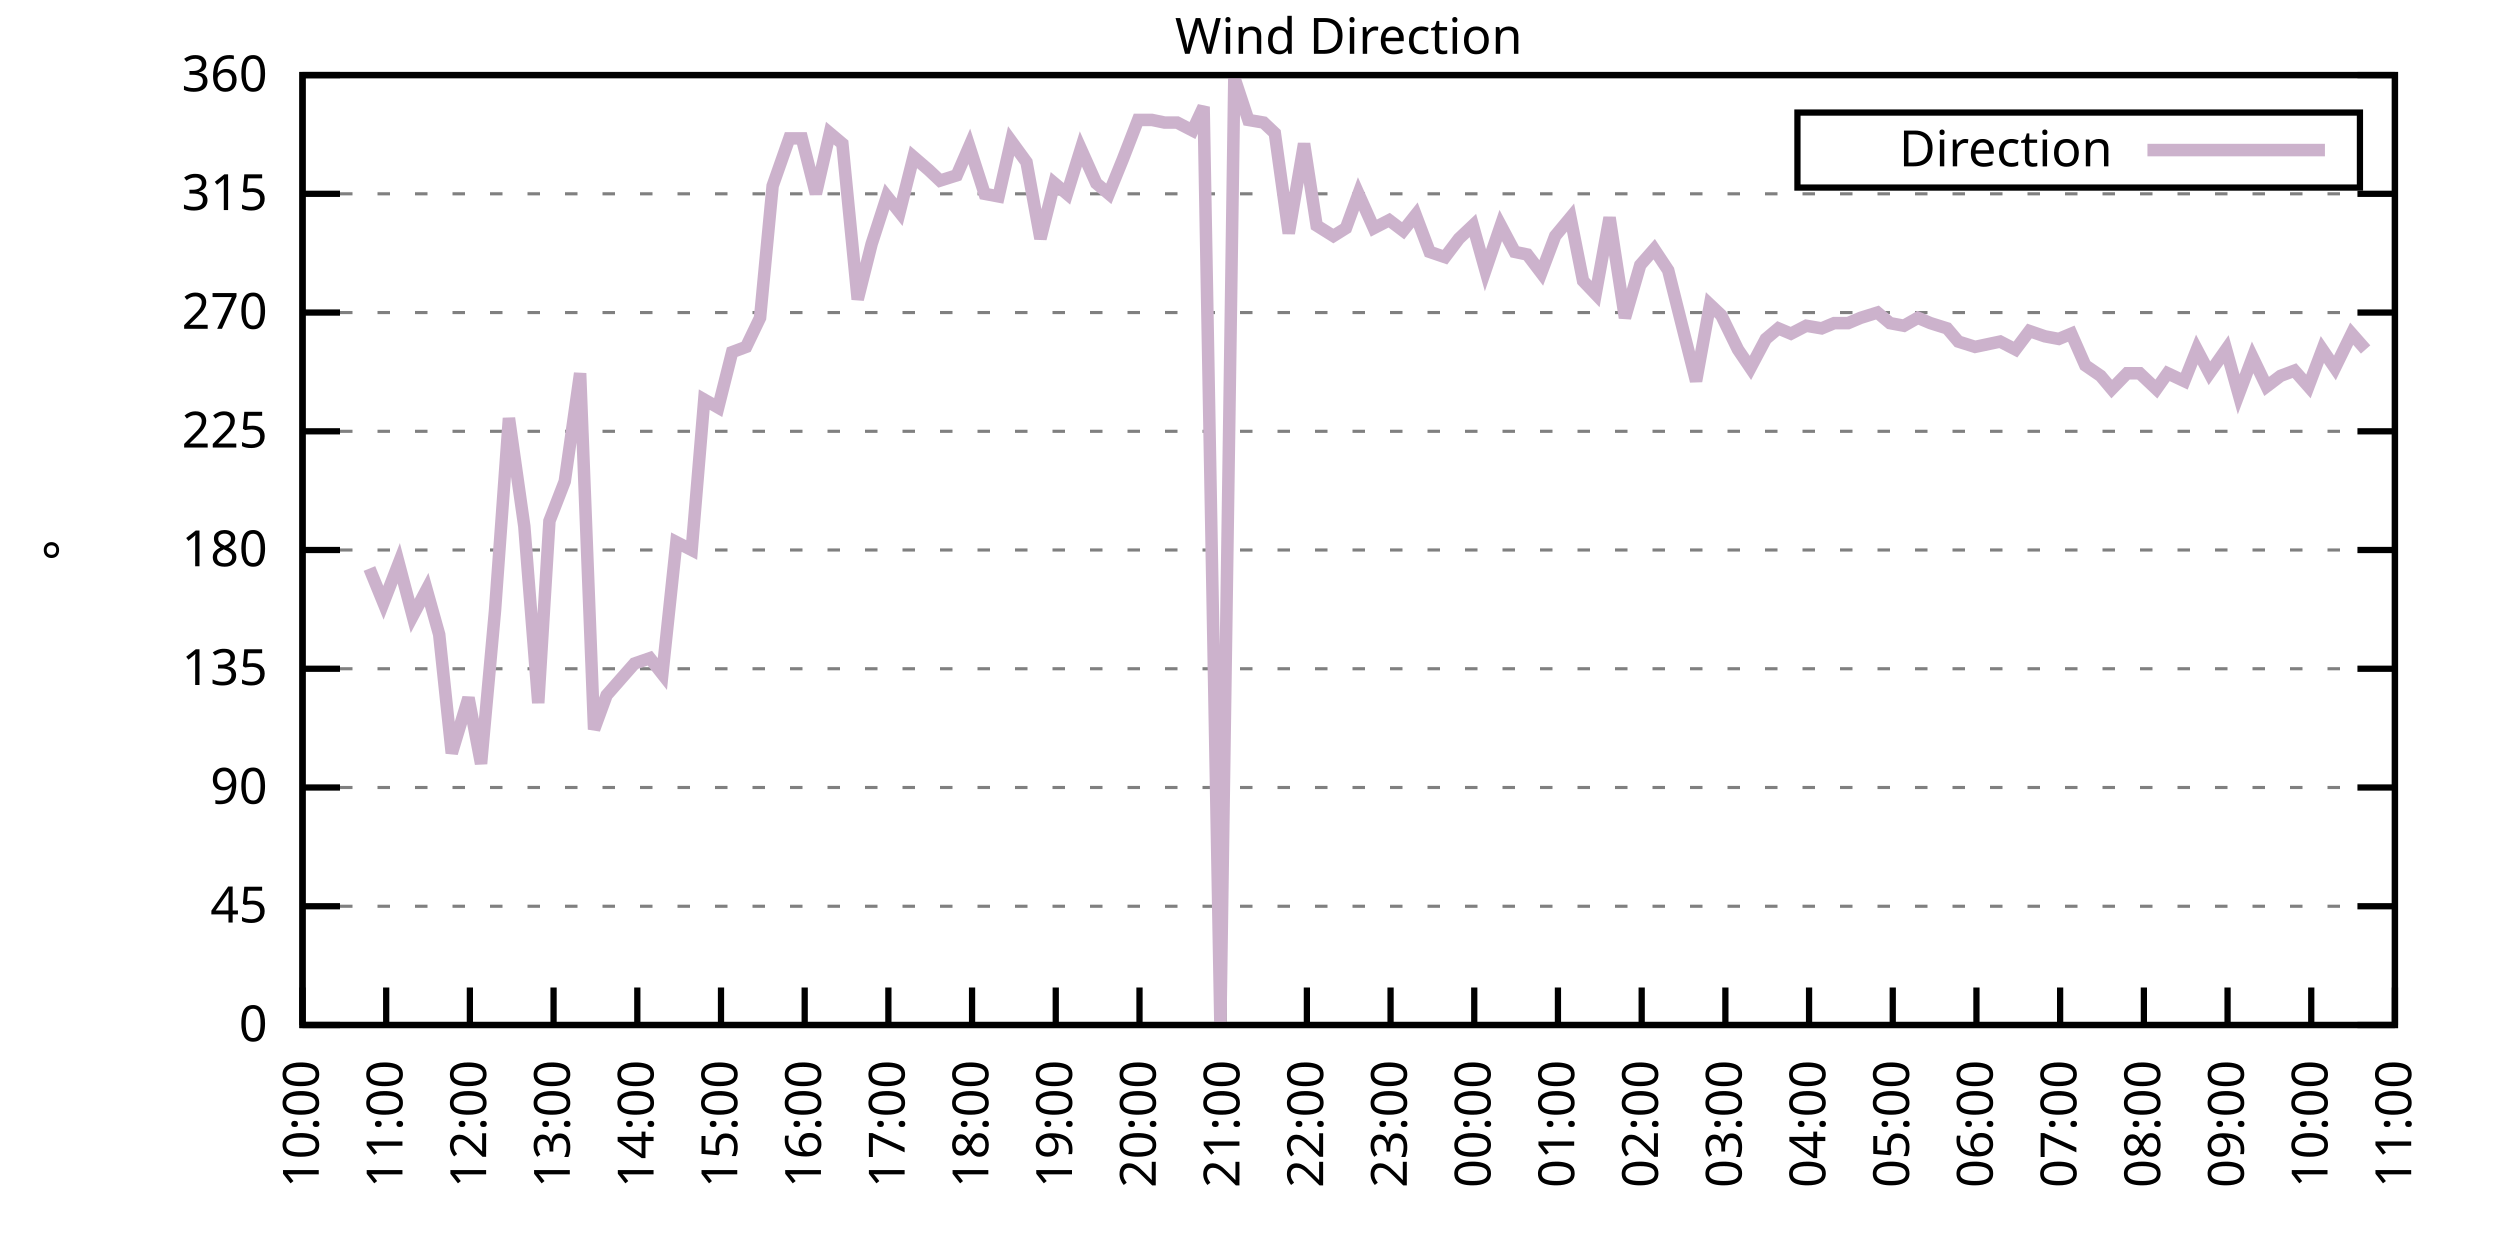
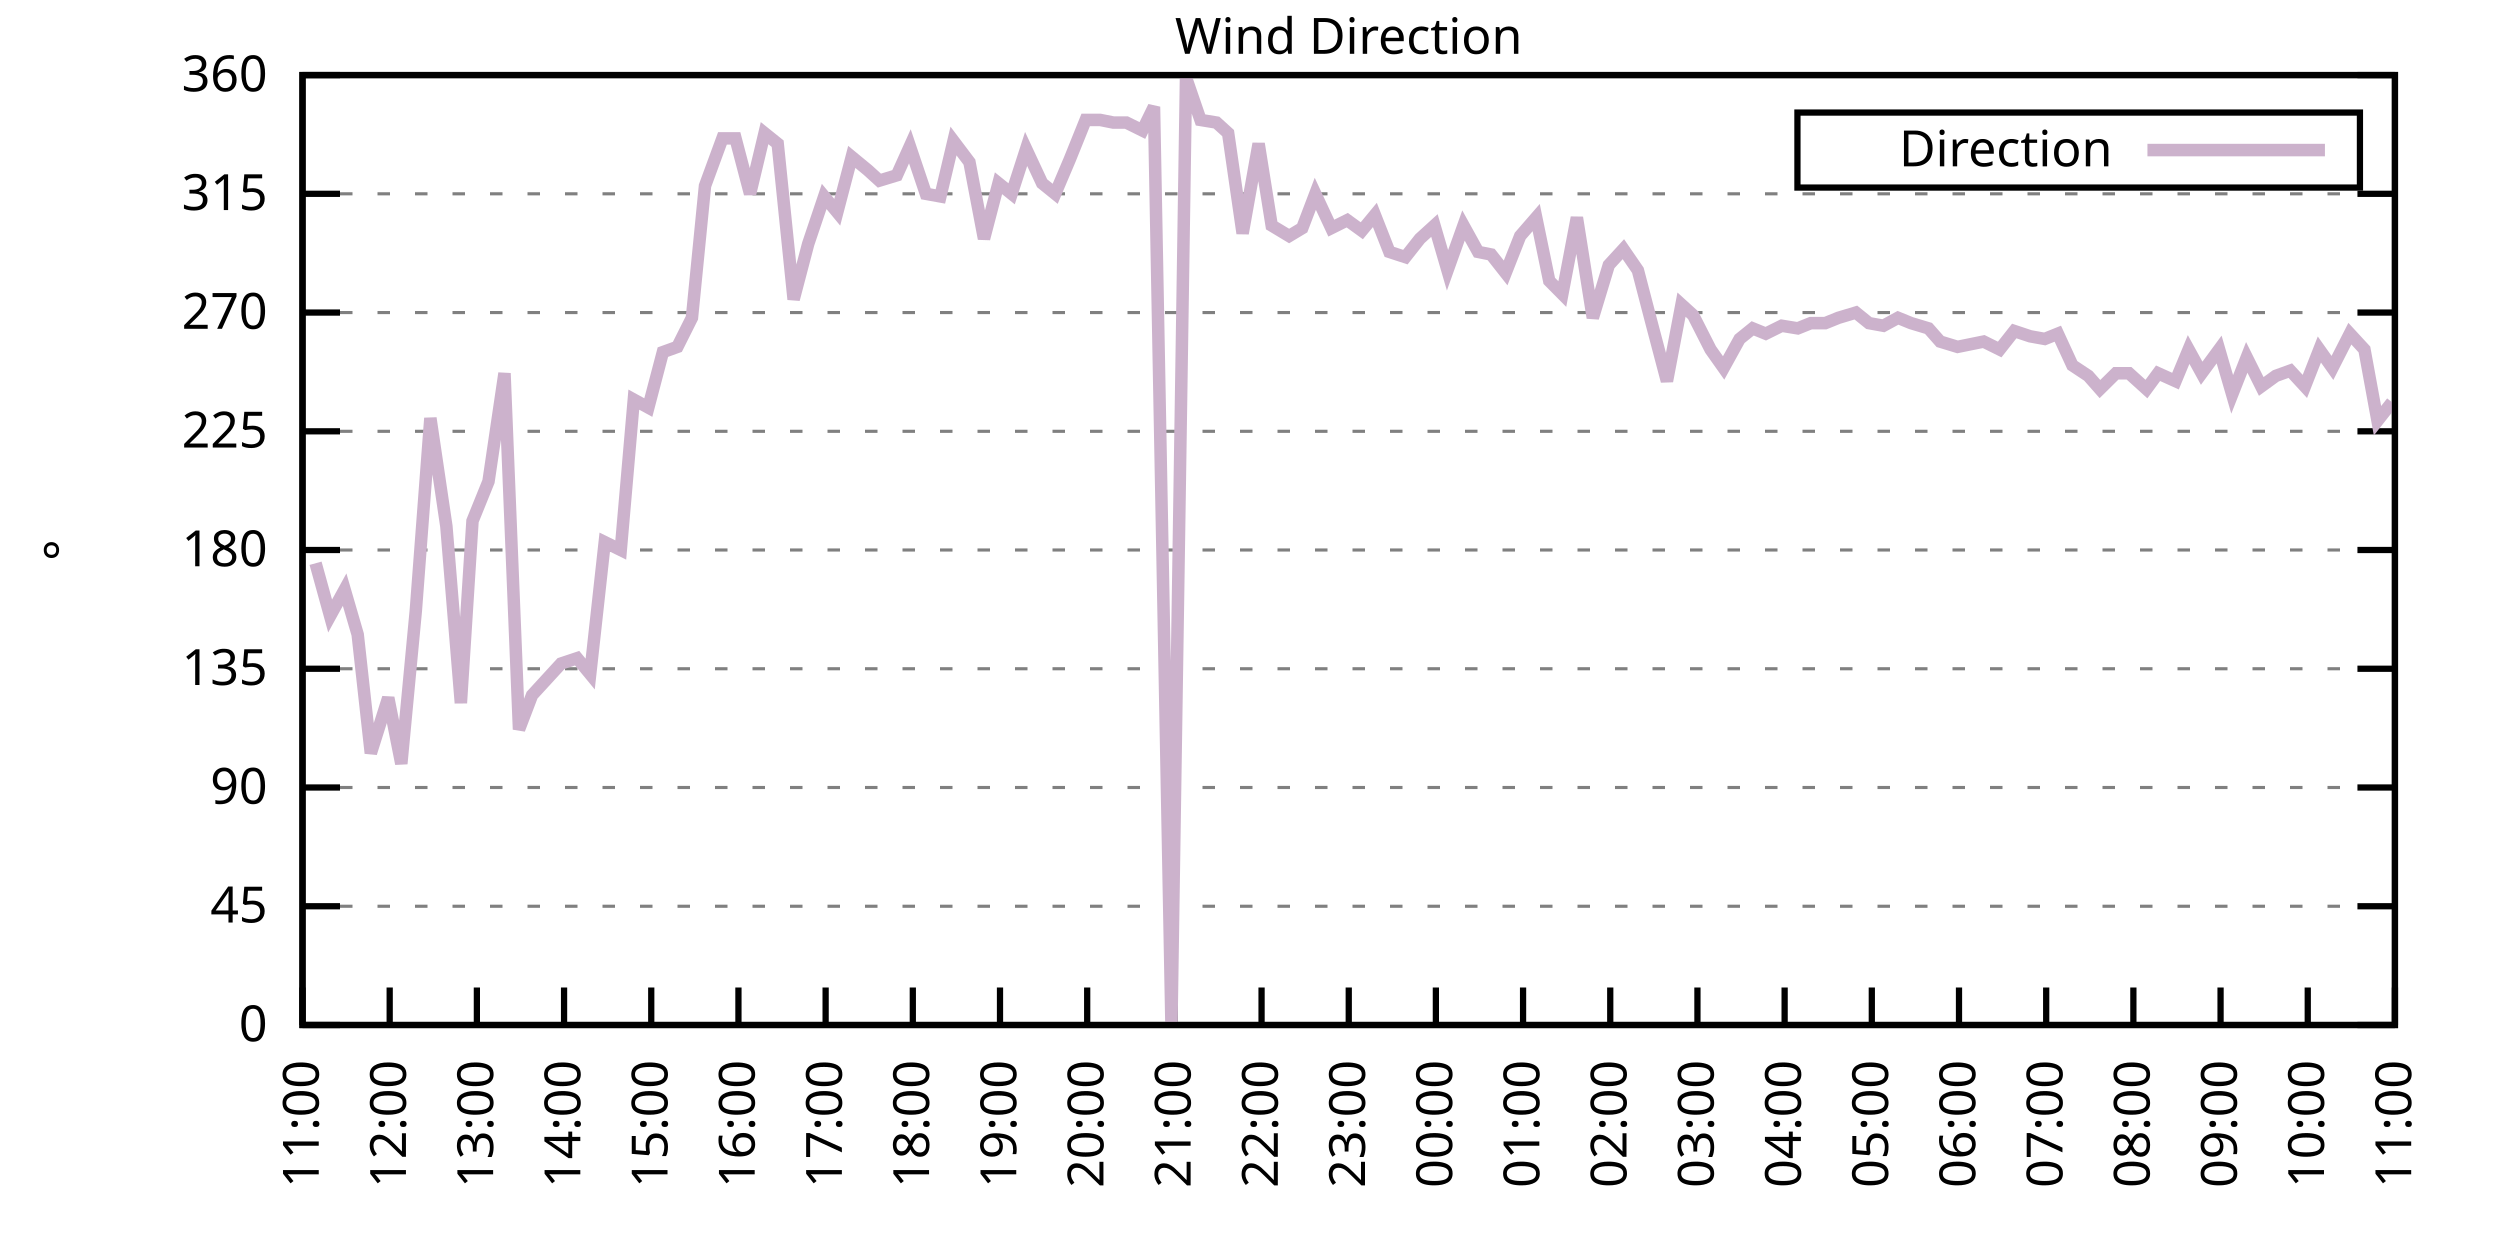
<svg xmlns="http://www.w3.org/2000/svg" xmlns:xlink="http://www.w3.org/1999/xlink" width="400" height="200" viewBox="0 0 400 200">
  <g id="gnuplot_canvas">
    <rect x="0" y="0" width="400" height="200" fill="none" />
    <defs>
      <circle id="gpDot" r="0.5" stroke-width="0.5" stroke="currentColor" />
      <path id="gpPt0" stroke-width="0.333" stroke="currentColor" d="M-1,0 h2 M0,-1 v2" />
      <path id="gpPt1" stroke-width="0.333" stroke="currentColor" d="M-1,-1 L1,1 M1,-1 L-1,1" />
      <path id="gpPt2" stroke-width="0.333" stroke="currentColor" d="M-1,0 L1,0 M0,-1 L0,1 M-1,-1 L1,1 M-1,1 L1,-1" />
      <rect id="gpPt3" stroke-width="0.333" stroke="currentColor" x="-1" y="-1" width="2" height="2" />
      <rect id="gpPt4" stroke-width="0.333" stroke="currentColor" fill="currentColor" x="-1" y="-1" width="2" height="2" />
      <circle id="gpPt5" stroke-width="0.333" stroke="currentColor" cx="0" cy="0" r="1" />
      <use xlink:href="#gpPt5" id="gpPt6" fill="currentColor" stroke="none" />
      <path id="gpPt7" stroke-width="0.333" stroke="currentColor" d="M0,-1.33 L-1.33,0.67 L1.33,0.67 z" />
      <use xlink:href="#gpPt7" id="gpPt8" fill="currentColor" stroke="none" />
      <use xlink:href="#gpPt7" id="gpPt9" stroke="currentColor" transform="rotate(180)" />
      <use xlink:href="#gpPt9" id="gpPt10" fill="currentColor" stroke="none" />
      <use xlink:href="#gpPt3" id="gpPt11" stroke="currentColor" transform="rotate(45)" />
      <use xlink:href="#gpPt11" id="gpPt12" fill="currentColor" stroke="none" />
      <path id="gpPt13" stroke-width="0.333" stroke="currentColor" d="M0,1.330 L1.265,0.411 L0.782,-1.067 L-0.782,-1.076 L-1.265,0.411 z" />
      <use xlink:href="#gpPt13" id="gpPt14" fill="currentColor" stroke="none" />
      <filter id="textbox" filterUnits="objectBoundingBox" x="0" y="0" height="1" width="1">
        <feFlood flood-color="white" flood-opacity="1" result="bgnd" />
        <feComposite in="SourceGraphic" in2="bgnd" operator="atop" />
      </filter>
      <filter id="greybox" filterUnits="objectBoundingBox" x="0" y="0" height="1" width="1">
        <feFlood flood-color="lightgrey" flood-opacity="1" result="grey" />
        <feComposite in="SourceGraphic" in2="grey" operator="atop" />
      </filter>
    </defs>
    <g fill="none" color="white" stroke="currentColor" stroke-width="1.00" stroke-linecap="butt" stroke-linejoin="miter">
</g>
    <g fill="none" color="black" stroke="currentColor" stroke-width="1.00" stroke-linecap="butt" stroke-linejoin="miter">
      <g stroke="none" shape-rendering="crispEdges">
        <polygon fill="rgb(255, 255, 255)" points="48.40,164.00 383.18,164.00 383.18,12.02 48.40,12.02 " />
      </g>
    </g>
    <g fill="none" color="black" stroke="currentColor" stroke-width="1.00" stroke-linecap="butt" stroke-linejoin="miter">
</g>
    <g fill="none" color="black" stroke="black" stroke-width="0.50" stroke-linecap="butt" stroke-linejoin="miter">
</g>
    <g fill="none" color="gray" stroke="currentColor" stroke-width="0.50" stroke-linecap="butt" stroke-linejoin="miter">
      <path stroke="gray" stroke-dasharray="2,4" class="gridline" d="M48.40,164.00 L383.19,164.00  " />
    </g>
    <g fill="none" color="gray" stroke="gray" stroke-width="1.00" stroke-linecap="butt" stroke-linejoin="miter">
</g>
    <g fill="none" color="black" stroke="currentColor" stroke-width="1.00" stroke-linecap="butt" stroke-linejoin="miter">
      <path stroke="black" d="M48.40,164.00 L54.40,164.00 M383.19,164.00 L377.19,164.00  " />
      <g transform="translate(42.80,166.60)" stroke="none" fill="black" font-family="Sans" font-size="8.00" text-anchor="end">
        <text>
          <tspan font-family="Sans"> 0</tspan>
        </text>
      </g>
    </g>
    <g fill="none" color="black" stroke="currentColor" stroke-width="1.00" stroke-linecap="butt" stroke-linejoin="miter">
</g>
    <g fill="none" color="black" stroke="black" stroke-width="0.50" stroke-linecap="butt" stroke-linejoin="miter">
</g>
    <g fill="none" color="gray" stroke="currentColor" stroke-width="0.50" stroke-linecap="butt" stroke-linejoin="miter">
      <path stroke="gray" stroke-dasharray="2,4" class="gridline" d="M48.40,145.00 L383.19,145.00  " />
    </g>
    <g fill="none" color="gray" stroke="gray" stroke-width="1.00" stroke-linecap="butt" stroke-linejoin="miter">
</g>
    <g fill="none" color="black" stroke="currentColor" stroke-width="1.00" stroke-linecap="butt" stroke-linejoin="miter">
      <path stroke="black" d="M48.40,145.00 L54.40,145.00 M383.19,145.00 L377.19,145.00  " />
      <g transform="translate(42.80,147.60)" stroke="none" fill="black" font-family="Sans" font-size="8.00" text-anchor="end">
        <text>
          <tspan font-family="Sans"> 45</tspan>
        </text>
      </g>
    </g>
    <g fill="none" color="black" stroke="currentColor" stroke-width="1.00" stroke-linecap="butt" stroke-linejoin="miter">
</g>
    <g fill="none" color="black" stroke="black" stroke-width="0.50" stroke-linecap="butt" stroke-linejoin="miter">
</g>
    <g fill="none" color="gray" stroke="currentColor" stroke-width="0.50" stroke-linecap="butt" stroke-linejoin="miter">
      <path stroke="gray" stroke-dasharray="2,4" class="gridline" d="M48.40,126.00 L383.19,126.00  " />
    </g>
    <g fill="none" color="gray" stroke="gray" stroke-width="1.00" stroke-linecap="butt" stroke-linejoin="miter">
</g>
    <g fill="none" color="black" stroke="currentColor" stroke-width="1.00" stroke-linecap="butt" stroke-linejoin="miter">
      <path stroke="black" d="M48.40,126.00 L54.40,126.00 M383.19,126.00 L377.19,126.00  " />
      <g transform="translate(42.80,128.60)" stroke="none" fill="black" font-family="Sans" font-size="8.00" text-anchor="end">
        <text>
          <tspan font-family="Sans"> 90</tspan>
        </text>
      </g>
    </g>
    <g fill="none" color="black" stroke="currentColor" stroke-width="1.00" stroke-linecap="butt" stroke-linejoin="miter">
</g>
    <g fill="none" color="black" stroke="black" stroke-width="0.50" stroke-linecap="butt" stroke-linejoin="miter">
</g>
    <g fill="none" color="gray" stroke="currentColor" stroke-width="0.50" stroke-linecap="butt" stroke-linejoin="miter">
      <path stroke="gray" stroke-dasharray="2,4" class="gridline" d="M48.40,107.00 L383.19,107.00  " />
    </g>
    <g fill="none" color="gray" stroke="gray" stroke-width="1.00" stroke-linecap="butt" stroke-linejoin="miter">
</g>
    <g fill="none" color="black" stroke="currentColor" stroke-width="1.00" stroke-linecap="butt" stroke-linejoin="miter">
      <path stroke="black" d="M48.40,107.00 L54.40,107.00 M383.19,107.00 L377.19,107.00  " />
      <g transform="translate(42.80,109.60)" stroke="none" fill="black" font-family="Sans" font-size="8.00" text-anchor="end">
        <text>
          <tspan font-family="Sans"> 135</tspan>
        </text>
      </g>
    </g>
    <g fill="none" color="black" stroke="currentColor" stroke-width="1.00" stroke-linecap="butt" stroke-linejoin="miter">
</g>
    <g fill="none" color="black" stroke="black" stroke-width="0.50" stroke-linecap="butt" stroke-linejoin="miter">
</g>
    <g fill="none" color="gray" stroke="currentColor" stroke-width="0.50" stroke-linecap="butt" stroke-linejoin="miter">
      <path stroke="gray" stroke-dasharray="2,4" class="gridline" d="M48.40,88.00 L383.19,88.00  " />
    </g>
    <g fill="none" color="gray" stroke="gray" stroke-width="1.00" stroke-linecap="butt" stroke-linejoin="miter">
</g>
    <g fill="none" color="black" stroke="currentColor" stroke-width="1.00" stroke-linecap="butt" stroke-linejoin="miter">
      <path stroke="black" d="M48.40,88.00 L54.40,88.00 M383.19,88.00 L377.19,88.00  " />
      <g transform="translate(42.80,90.60)" stroke="none" fill="black" font-family="Sans" font-size="8.00" text-anchor="end">
        <text>
          <tspan font-family="Sans"> 180</tspan>
        </text>
      </g>
    </g>
    <g fill="none" color="black" stroke="currentColor" stroke-width="1.00" stroke-linecap="butt" stroke-linejoin="miter">
</g>
    <g fill="none" color="black" stroke="black" stroke-width="0.50" stroke-linecap="butt" stroke-linejoin="miter">
</g>
    <g fill="none" color="gray" stroke="currentColor" stroke-width="0.50" stroke-linecap="butt" stroke-linejoin="miter">
      <path stroke="gray" stroke-dasharray="2,4" class="gridline" d="M48.40,69.01 L383.19,69.01  " />
    </g>
    <g fill="none" color="gray" stroke="gray" stroke-width="1.00" stroke-linecap="butt" stroke-linejoin="miter">
</g>
    <g fill="none" color="black" stroke="currentColor" stroke-width="1.00" stroke-linecap="butt" stroke-linejoin="miter">
      <path stroke="black" d="M48.40,69.01 L54.40,69.01 M383.19,69.01 L377.19,69.01  " />
      <g transform="translate(42.80,71.61)" stroke="none" fill="black" font-family="Sans" font-size="8.00" text-anchor="end">
        <text>
          <tspan font-family="Sans"> 225</tspan>
        </text>
      </g>
    </g>
    <g fill="none" color="black" stroke="currentColor" stroke-width="1.00" stroke-linecap="butt" stroke-linejoin="miter">
</g>
    <g fill="none" color="black" stroke="black" stroke-width="0.50" stroke-linecap="butt" stroke-linejoin="miter">
</g>
    <g fill="none" color="gray" stroke="currentColor" stroke-width="0.50" stroke-linecap="butt" stroke-linejoin="miter">
      <path stroke="gray" stroke-dasharray="2,4" class="gridline" d="M48.40,50.01 L383.19,50.01  " />
    </g>
    <g fill="none" color="gray" stroke="gray" stroke-width="1.00" stroke-linecap="butt" stroke-linejoin="miter">
</g>
    <g fill="none" color="black" stroke="currentColor" stroke-width="1.00" stroke-linecap="butt" stroke-linejoin="miter">
      <path stroke="black" d="M48.40,50.01 L54.40,50.01 M383.19,50.01 L377.19,50.01  " />
      <g transform="translate(42.80,52.61)" stroke="none" fill="black" font-family="Sans" font-size="8.00" text-anchor="end">
        <text>
          <tspan font-family="Sans"> 270</tspan>
        </text>
      </g>
    </g>
    <g fill="none" color="black" stroke="currentColor" stroke-width="1.00" stroke-linecap="butt" stroke-linejoin="miter">
</g>
    <g fill="none" color="black" stroke="black" stroke-width="0.50" stroke-linecap="butt" stroke-linejoin="miter">
</g>
    <g fill="none" color="gray" stroke="currentColor" stroke-width="0.50" stroke-linecap="butt" stroke-linejoin="miter">
      <path stroke="gray" stroke-dasharray="2,4" class="gridline" d="M48.40,31.01 L383.19,31.01  " />
    </g>
    <g fill="none" color="gray" stroke="gray" stroke-width="1.00" stroke-linecap="butt" stroke-linejoin="miter">
</g>
    <g fill="none" color="black" stroke="currentColor" stroke-width="1.00" stroke-linecap="butt" stroke-linejoin="miter">
      <path stroke="black" d="M48.40,31.01 L54.40,31.01 M383.19,31.01 L377.19,31.01  " />
      <g transform="translate(42.80,33.61)" stroke="none" fill="black" font-family="Sans" font-size="8.00" text-anchor="end">
        <text>
          <tspan font-family="Sans"> 315</tspan>
        </text>
      </g>
    </g>
    <g fill="none" color="black" stroke="currentColor" stroke-width="1.00" stroke-linecap="butt" stroke-linejoin="miter">
</g>
    <g fill="none" color="black" stroke="black" stroke-width="0.50" stroke-linecap="butt" stroke-linejoin="miter">
</g>
    <g fill="none" color="gray" stroke="currentColor" stroke-width="0.50" stroke-linecap="butt" stroke-linejoin="miter">
      <path stroke="gray" stroke-dasharray="2,4" class="gridline" d="M48.40,12.01 L383.19,12.01  " />
    </g>
    <g fill="none" color="gray" stroke="gray" stroke-width="1.00" stroke-linecap="butt" stroke-linejoin="miter">
</g>
    <g fill="none" color="black" stroke="currentColor" stroke-width="1.00" stroke-linecap="butt" stroke-linejoin="miter">
      <path stroke="black" d="M48.40,12.01 L54.40,12.01 M383.19,12.01 L377.19,12.01  " />
      <g transform="translate(42.80,14.61)" stroke="none" fill="black" font-family="Sans" font-size="8.00" text-anchor="end">
        <text>
          <tspan font-family="Sans"> 360</tspan>
        </text>
      </g>
    </g>
    <g fill="none" color="black" stroke="currentColor" stroke-width="1.00" stroke-linecap="butt" stroke-linejoin="miter">
      <path stroke="black" d="M48.40,164.00 L48.40,158.00  " />
      <g transform="translate(51.00,169.60) rotate(270.00)" stroke="none" fill="black" font-family="Sans" font-size="8.00" text-anchor="end">
        <text>
-           <tspan font-family="Sans">10:00</tspan>
-         </text>
-       </g>
-     </g>
-     <g fill="none" color="black" stroke="currentColor" stroke-width="1.00" stroke-linecap="butt" stroke-linejoin="miter">
-       <path stroke="black" d="M61.79,164.00 L61.79,158.00  " />
-       <g transform="translate(64.39,169.60) rotate(270.00)" stroke="none" fill="black" font-family="Sans" font-size="8.00" text-anchor="end">
-         <text>
          <tspan font-family="Sans">11:00</tspan>
        </text>
      </g>
    </g>
    <g fill="none" color="black" stroke="currentColor" stroke-width="1.00" stroke-linecap="butt" stroke-linejoin="miter">
-       <path stroke="black" d="M75.18,164.00 L75.18,158.00  " />
-       <g transform="translate(77.78,169.60) rotate(270.00)" stroke="none" fill="black" font-family="Sans" font-size="8.00" text-anchor="end">
+       <path stroke="black" d="M62.35,164.00 L62.35,158.00  " />
+       <g transform="translate(64.95,169.60) rotate(270.00)" stroke="none" fill="black" font-family="Sans" font-size="8.00" text-anchor="end">
        <text>
          <tspan font-family="Sans">12:00</tspan>
        </text>
      </g>
    </g>
    <g fill="none" color="black" stroke="currentColor" stroke-width="1.00" stroke-linecap="butt" stroke-linejoin="miter">
-       <path stroke="black" d="M88.57,164.00 L88.57,158.00  " />
-       <g transform="translate(91.17,169.60) rotate(270.00)" stroke="none" fill="black" font-family="Sans" font-size="8.00" text-anchor="end">
+       <path stroke="black" d="M76.30,164.00 L76.30,158.00  " />
+       <g transform="translate(78.90,169.60) rotate(270.00)" stroke="none" fill="black" font-family="Sans" font-size="8.00" text-anchor="end">
        <text>
          <tspan font-family="Sans">13:00</tspan>
        </text>
      </g>
    </g>
    <g fill="none" color="black" stroke="currentColor" stroke-width="1.00" stroke-linecap="butt" stroke-linejoin="miter">
-       <path stroke="black" d="M101.97,164.00 L101.97,158.00  " />
-       <g transform="translate(104.57,169.60) rotate(270.00)" stroke="none" fill="black" font-family="Sans" font-size="8.00" text-anchor="end">
+       <path stroke="black" d="M90.25,164.00 L90.25,158.00  " />
+       <g transform="translate(92.85,169.60) rotate(270.00)" stroke="none" fill="black" font-family="Sans" font-size="8.00" text-anchor="end">
        <text>
          <tspan font-family="Sans">14:00</tspan>
        </text>
      </g>
    </g>
    <g fill="none" color="black" stroke="currentColor" stroke-width="1.00" stroke-linecap="butt" stroke-linejoin="miter">
-       <path stroke="black" d="M115.36,164.00 L115.36,158.00  " />
-       <g transform="translate(117.96,169.60) rotate(270.00)" stroke="none" fill="black" font-family="Sans" font-size="8.00" text-anchor="end">
+       <path stroke="black" d="M104.20,164.00 L104.20,158.00  " />
+       <g transform="translate(106.80,169.60) rotate(270.00)" stroke="none" fill="black" font-family="Sans" font-size="8.00" text-anchor="end">
        <text>
          <tspan font-family="Sans">15:00</tspan>
        </text>
      </g>
    </g>
    <g fill="none" color="black" stroke="currentColor" stroke-width="1.00" stroke-linecap="butt" stroke-linejoin="miter">
-       <path stroke="black" d="M128.75,164.00 L128.75,158.00  " />
-       <g transform="translate(131.35,169.60) rotate(270.00)" stroke="none" fill="black" font-family="Sans" font-size="8.00" text-anchor="end">
+       <path stroke="black" d="M118.15,164.00 L118.15,158.00  " />
+       <g transform="translate(120.75,169.60) rotate(270.00)" stroke="none" fill="black" font-family="Sans" font-size="8.00" text-anchor="end">
        <text>
          <tspan font-family="Sans">16:00</tspan>
        </text>
      </g>
    </g>
    <g fill="none" color="black" stroke="currentColor" stroke-width="1.00" stroke-linecap="butt" stroke-linejoin="miter">
-       <path stroke="black" d="M142.14,164.00 L142.14,158.00  " />
-       <g transform="translate(144.74,169.60) rotate(270.00)" stroke="none" fill="black" font-family="Sans" font-size="8.00" text-anchor="end">
+       <path stroke="black" d="M132.10,164.00 L132.10,158.00  " />
+       <g transform="translate(134.70,169.60) rotate(270.00)" stroke="none" fill="black" font-family="Sans" font-size="8.00" text-anchor="end">
        <text>
          <tspan font-family="Sans">17:00</tspan>
        </text>
      </g>
    </g>
    <g fill="none" color="black" stroke="currentColor" stroke-width="1.00" stroke-linecap="butt" stroke-linejoin="miter">
-       <path stroke="black" d="M155.53,164.00 L155.53,158.00  " />
-       <g transform="translate(158.13,169.60) rotate(270.00)" stroke="none" fill="black" font-family="Sans" font-size="8.00" text-anchor="end">
+       <path stroke="black" d="M146.05,164.00 L146.05,158.00  " />
+       <g transform="translate(148.65,169.60) rotate(270.00)" stroke="none" fill="black" font-family="Sans" font-size="8.00" text-anchor="end">
        <text>
          <tspan font-family="Sans">18:00</tspan>
        </text>
      </g>
    </g>
    <g fill="none" color="black" stroke="currentColor" stroke-width="1.00" stroke-linecap="butt" stroke-linejoin="miter">
-       <path stroke="black" d="M168.92,164.00 L168.92,158.00  " />
-       <g transform="translate(171.52,169.60) rotate(270.00)" stroke="none" fill="black" font-family="Sans" font-size="8.00" text-anchor="end">
+       <path stroke="black" d="M160.00,164.00 L160.00,158.00  " />
+       <g transform="translate(162.60,169.60) rotate(270.00)" stroke="none" fill="black" font-family="Sans" font-size="8.00" text-anchor="end">
        <text>
          <tspan font-family="Sans">19:00</tspan>
        </text>
      </g>
    </g>
    <g fill="none" color="black" stroke="currentColor" stroke-width="1.00" stroke-linecap="butt" stroke-linejoin="miter">
-       <path stroke="black" d="M182.32,164.00 L182.32,158.00  " />
-       <g transform="translate(184.92,169.60) rotate(270.00)" stroke="none" fill="black" font-family="Sans" font-size="8.00" text-anchor="end">
+       <path stroke="black" d="M173.95,164.00 L173.95,158.00  " />
+       <g transform="translate(176.55,169.60) rotate(270.00)" stroke="none" fill="black" font-family="Sans" font-size="8.00" text-anchor="end">
        <text>
          <tspan font-family="Sans">20:00</tspan>
        </text>
      </g>
    </g>
    <g fill="none" color="black" stroke="currentColor" stroke-width="1.00" stroke-linecap="butt" stroke-linejoin="miter">
-       <path stroke="black" d="M195.71,164.00 L195.71,158.00  " />
-       <g transform="translate(198.31,169.60) rotate(270.00)" stroke="none" fill="black" font-family="Sans" font-size="8.00" text-anchor="end">
+       <path stroke="black" d="M187.90,164.00 L187.90,158.00  " />
+       <g transform="translate(190.50,169.60) rotate(270.00)" stroke="none" fill="black" font-family="Sans" font-size="8.00" text-anchor="end">
        <text>
          <tspan font-family="Sans">21:00</tspan>
        </text>
      </g>
    </g>
    <g fill="none" color="black" stroke="currentColor" stroke-width="1.00" stroke-linecap="butt" stroke-linejoin="miter">
-       <path stroke="black" d="M209.10,164.00 L209.10,158.00  " />
-       <g transform="translate(211.70,169.60) rotate(270.00)" stroke="none" fill="black" font-family="Sans" font-size="8.00" text-anchor="end">
+       <path stroke="black" d="M201.85,164.00 L201.85,158.00  " />
+       <g transform="translate(204.45,169.60) rotate(270.00)" stroke="none" fill="black" font-family="Sans" font-size="8.00" text-anchor="end">
        <text>
          <tspan font-family="Sans">22:00</tspan>
        </text>
      </g>
    </g>
    <g fill="none" color="black" stroke="currentColor" stroke-width="1.00" stroke-linecap="butt" stroke-linejoin="miter">
-       <path stroke="black" d="M222.49,164.00 L222.49,158.00  " />
-       <g transform="translate(225.09,169.60) rotate(270.00)" stroke="none" fill="black" font-family="Sans" font-size="8.00" text-anchor="end">
+       <path stroke="black" d="M215.80,164.00 L215.80,158.00  " />
+       <g transform="translate(218.40,169.60) rotate(270.00)" stroke="none" fill="black" font-family="Sans" font-size="8.00" text-anchor="end">
        <text>
          <tspan font-family="Sans">23:00</tspan>
        </text>
      </g>
    </g>
    <g fill="none" color="black" stroke="currentColor" stroke-width="1.00" stroke-linecap="butt" stroke-linejoin="miter">
-       <path stroke="black" d="M235.88,164.00 L235.88,158.00  " />
-       <g transform="translate(238.48,169.60) rotate(270.00)" stroke="none" fill="black" font-family="Sans" font-size="8.00" text-anchor="end">
+       <path stroke="black" d="M229.74,164.00 L229.74,158.00  " />
+       <g transform="translate(232.34,169.60) rotate(270.00)" stroke="none" fill="black" font-family="Sans" font-size="8.00" text-anchor="end">
        <text>
          <tspan font-family="Sans">00:00</tspan>
        </text>
      </g>
    </g>
    <g fill="none" color="black" stroke="currentColor" stroke-width="1.00" stroke-linecap="butt" stroke-linejoin="miter">
-       <path stroke="black" d="M249.27,164.00 L249.27,158.00  " />
-       <g transform="translate(251.87,169.60) rotate(270.00)" stroke="none" fill="black" font-family="Sans" font-size="8.00" text-anchor="end">
+       <path stroke="black" d="M243.69,164.00 L243.69,158.00  " />
+       <g transform="translate(246.29,169.60) rotate(270.00)" stroke="none" fill="black" font-family="Sans" font-size="8.00" text-anchor="end">
        <text>
          <tspan font-family="Sans">01:00</tspan>
        </text>
      </g>
    </g>
    <g fill="none" color="black" stroke="currentColor" stroke-width="1.00" stroke-linecap="butt" stroke-linejoin="miter">
-       <path stroke="black" d="M262.67,164.00 L262.67,158.00  " />
-       <g transform="translate(265.27,169.60) rotate(270.00)" stroke="none" fill="black" font-family="Sans" font-size="8.00" text-anchor="end">
+       <path stroke="black" d="M257.64,164.00 L257.64,158.00  " />
+       <g transform="translate(260.24,169.60) rotate(270.00)" stroke="none" fill="black" font-family="Sans" font-size="8.00" text-anchor="end">
        <text>
          <tspan font-family="Sans">02:00</tspan>
        </text>
      </g>
    </g>
    <g fill="none" color="black" stroke="currentColor" stroke-width="1.00" stroke-linecap="butt" stroke-linejoin="miter">
-       <path stroke="black" d="M276.06,164.00 L276.06,158.00  " />
-       <g transform="translate(278.66,169.60) rotate(270.00)" stroke="none" fill="black" font-family="Sans" font-size="8.00" text-anchor="end">
+       <path stroke="black" d="M271.59,164.00 L271.59,158.00  " />
+       <g transform="translate(274.19,169.60) rotate(270.00)" stroke="none" fill="black" font-family="Sans" font-size="8.00" text-anchor="end">
        <text>
          <tspan font-family="Sans">03:00</tspan>
        </text>
      </g>
    </g>
    <g fill="none" color="black" stroke="currentColor" stroke-width="1.00" stroke-linecap="butt" stroke-linejoin="miter">
-       <path stroke="black" d="M289.45,164.00 L289.45,158.00  " />
-       <g transform="translate(292.05,169.60) rotate(270.00)" stroke="none" fill="black" font-family="Sans" font-size="8.00" text-anchor="end">
+       <path stroke="black" d="M285.54,164.00 L285.54,158.00  " />
+       <g transform="translate(288.14,169.60) rotate(270.00)" stroke="none" fill="black" font-family="Sans" font-size="8.00" text-anchor="end">
        <text>
          <tspan font-family="Sans">04:00</tspan>
        </text>
      </g>
    </g>
    <g fill="none" color="black" stroke="currentColor" stroke-width="1.00" stroke-linecap="butt" stroke-linejoin="miter">
-       <path stroke="black" d="M302.84,164.00 L302.84,158.00  " />
-       <g transform="translate(305.44,169.60) rotate(270.00)" stroke="none" fill="black" font-family="Sans" font-size="8.00" text-anchor="end">
+       <path stroke="black" d="M299.49,164.00 L299.49,158.00  " />
+       <g transform="translate(302.09,169.60) rotate(270.00)" stroke="none" fill="black" font-family="Sans" font-size="8.00" text-anchor="end">
        <text>
          <tspan font-family="Sans">05:00</tspan>
        </text>
      </g>
    </g>
    <g fill="none" color="black" stroke="currentColor" stroke-width="1.00" stroke-linecap="butt" stroke-linejoin="miter">
-       <path stroke="black" d="M316.23,164.00 L316.23,158.00  " />
-       <g transform="translate(318.83,169.60) rotate(270.00)" stroke="none" fill="black" font-family="Sans" font-size="8.00" text-anchor="end">
+       <path stroke="black" d="M313.44,164.00 L313.44,158.00  " />
+       <g transform="translate(316.04,169.60) rotate(270.00)" stroke="none" fill="black" font-family="Sans" font-size="8.00" text-anchor="end">
        <text>
          <tspan font-family="Sans">06:00</tspan>
        </text>
      </g>
    </g>
    <g fill="none" color="black" stroke="currentColor" stroke-width="1.00" stroke-linecap="butt" stroke-linejoin="miter">
-       <path stroke="black" d="M329.62,164.00 L329.62,158.00  " />
-       <g transform="translate(332.22,169.60) rotate(270.00)" stroke="none" fill="black" font-family="Sans" font-size="8.00" text-anchor="end">
+       <path stroke="black" d="M327.39,164.00 L327.39,158.00  " />
+       <g transform="translate(329.99,169.60) rotate(270.00)" stroke="none" fill="black" font-family="Sans" font-size="8.00" text-anchor="end">
        <text>
          <tspan font-family="Sans">07:00</tspan>
        </text>
      </g>
    </g>
    <g fill="none" color="black" stroke="currentColor" stroke-width="1.00" stroke-linecap="butt" stroke-linejoin="miter">
-       <path stroke="black" d="M343.02,164.00 L343.02,158.00  " />
-       <g transform="translate(345.62,169.60) rotate(270.00)" stroke="none" fill="black" font-family="Sans" font-size="8.00" text-anchor="end">
+       <path stroke="black" d="M341.34,164.00 L341.34,158.00  " />
+       <g transform="translate(343.94,169.60) rotate(270.00)" stroke="none" fill="black" font-family="Sans" font-size="8.00" text-anchor="end">
        <text>
          <tspan font-family="Sans">08:00</tspan>
        </text>
      </g>
    </g>
    <g fill="none" color="black" stroke="currentColor" stroke-width="1.00" stroke-linecap="butt" stroke-linejoin="miter">
-       <path stroke="black" d="M356.41,164.00 L356.41,158.00  " />
-       <g transform="translate(359.01,169.60) rotate(270.00)" stroke="none" fill="black" font-family="Sans" font-size="8.00" text-anchor="end">
+       <path stroke="black" d="M355.29,164.00 L355.29,158.00  " />
+       <g transform="translate(357.89,169.60) rotate(270.00)" stroke="none" fill="black" font-family="Sans" font-size="8.00" text-anchor="end">
        <text>
          <tspan font-family="Sans">09:00</tspan>
        </text>
      </g>
    </g>
    <g fill="none" color="black" stroke="currentColor" stroke-width="1.00" stroke-linecap="butt" stroke-linejoin="miter">
-       <path stroke="black" d="M369.80,164.00 L369.80,158.00  " />
-       <g transform="translate(372.40,169.60) rotate(270.00)" stroke="none" fill="black" font-family="Sans" font-size="8.00" text-anchor="end">
+       <path stroke="black" d="M369.24,164.00 L369.24,158.00  " />
+       <g transform="translate(371.84,169.60) rotate(270.00)" stroke="none" fill="black" font-family="Sans" font-size="8.00" text-anchor="end">
        <text>
          <tspan font-family="Sans">10:00</tspan>
        </text>
      </g>
    </g>
    <g fill="none" color="black" stroke="currentColor" stroke-width="1.00" stroke-linecap="butt" stroke-linejoin="miter">
      <path stroke="black" d="M383.19,164.00 L383.19,158.00  " />
      <g transform="translate(385.79,169.60) rotate(270.00)" stroke="none" fill="black" font-family="Sans" font-size="8.00" text-anchor="end">
        <text>
          <tspan font-family="Sans">11:00</tspan>
        </text>
      </g>
    </g>
    <g fill="none" color="black" stroke="currentColor" stroke-width="1.00" stroke-linecap="butt" stroke-linejoin="miter">
</g>
    <g fill="none" color="black" stroke="currentColor" stroke-width="1.00" stroke-linecap="butt" stroke-linejoin="miter">
      <path stroke="black" d="M48.40,12.01 L48.40,164.00 L383.19,164.00 L383.19,12.01 L48.40,12.01 Z  " />
    </g>
    <g fill="none" color="black" stroke="currentColor" stroke-width="1.00" stroke-linecap="butt" stroke-linejoin="miter">
</g>
    <g fill="none" color="black" stroke="currentColor" stroke-width="1.00" stroke-linecap="butt" stroke-linejoin="miter">
      <path stroke="black" d="M287.59,30.01 L287.59,18.01 L377.59,18.01 L377.59,30.01 L287.59,30.01 Z  " />
    </g>
    <g id="Wind_direction_plot_1">
      <g fill="none" color="white" stroke="black" stroke-width="2.00" stroke-linecap="butt" stroke-linejoin="miter">
</g>
      <g fill="none" color="black" stroke="currentColor" stroke-width="2.00" stroke-linecap="butt" stroke-linejoin="miter">
        <g transform="translate(337.99,26.61)" stroke="none" fill="black" font-family="Sans" font-size="8.00" text-anchor="end">
          <text>
            <tspan font-family="Sans">Direction</tspan>
          </text>
        </g>
      </g>
      <g fill="none" color="black" stroke="currentColor" stroke-width="2.00" stroke-linecap="butt" stroke-linejoin="miter">
-         <path stroke="rgb(204, 178, 204)" d="M343.59,24.01 L371.99,24.01 M59.11,90.96 L61.35,96.45 L63.80,90.12 L66.03,98.56 L68.26,94.34 L70.27,101.52   L72.28,120.51 L74.96,111.65 L76.97,122.20 L79.20,97.72 L81.43,66.90 L83.89,84.21 L86.12,112.49 L87.91,83.36   L90.36,77.03 L92.82,59.72 L95.05,116.71 L97.06,111.23 L99.29,108.69 L101.52,106.16 L103.98,105.31 L105.98,107.85   L108.22,86.74 L110.67,88.00 L112.68,63.94 L114.91,65.21 L117.14,56.34 L119.38,55.50 L121.61,50.85 L123.62,29.74   L126.29,22.14 L128.30,22.14 L130.54,31.01 L132.77,21.30 L134.78,22.99 L137.23,47.90 L139.46,39.03 L141.92,31.43   L143.93,33.96 L146.16,25.10 L148.61,27.21 L150.40,28.90 L153.08,28.05 L155.09,23.41 L157.54,31.01 L159.77,31.43   L161.78,22.56 L164.24,25.94 L166.47,38.19 L168.70,29.32 L170.71,31.01 L172.94,23.83 L175.40,29.32 L177.41,31.01   L179.64,25.52 L182.09,19.19 L184.32,19.19 L186.33,19.61 L188.34,19.61 L190.80,20.88 L192.58,17.08 L195.26,164.00   L197.49,12.43 L199.73,19.19 L202.18,19.61 L203.97,21.30 L206.20,37.34 L208.65,22.99 L210.66,36.08 L213.34,37.76   L215.35,36.50 L217.36,31.01 L219.81,36.50 L222.27,35.23 L224.50,36.92 L226.51,34.39 L228.74,40.30 L231.20,41.14   L233.43,38.19 L235.66,36.08 L237.67,43.25 L240.12,36.08 L242.36,40.30 L244.36,40.72 L246.60,43.67 L248.83,37.76   L251.28,34.81 L253.29,44.94 L255.30,47.05 L257.53,34.81 L259.99,50.85 L262.44,42.41 L264.67,39.87 L266.91,43.25   L268.92,51.27 L271.37,60.98 L273.60,48.74 L275.39,50.43 L278.07,55.92 L280.07,58.87 L282.53,54.23 L284.54,52.54   L286.55,53.39 L289.00,52.12 L291.46,52.54 L293.47,51.70 L295.70,51.70 L297.71,50.85 L300.39,50.01 L302.39,51.70   L304.63,52.12 L306.86,50.85 L308.87,51.70 L311.54,52.54 L313.33,54.65 L316.01,55.50 L320.03,54.65 L322.48,55.92   L324.71,52.96 L327.17,53.81 L329.40,54.23 L331.41,53.39 L333.64,58.45 L336.10,60.14 L337.88,62.25 L340.34,59.72   L342.35,59.72 L345.02,62.25 L346.81,59.72 L349.49,60.98 L351.50,55.92 L353.51,59.72 L356.18,55.92 L358.19,63.10   L360.42,57.18 L362.66,61.83 L364.89,60.14 L367.12,59.30 L369.35,61.83 L371.58,55.92 L373.59,58.87 L376.27,53.39   L378.50,55.92  " />
+         <path stroke="rgb(204, 178, 204)" d="M343.59,24.01 L371.99,24.01 M50.49,90.12 L52.82,98.56 L55.14,94.34 L57.23,101.52 L59.33,120.51 L62.12,111.65   L64.21,122.20 L66.53,97.72 L68.86,66.90 L71.42,84.21 L73.74,112.49 L75.60,83.36 L78.16,77.03 L80.72,59.72   L83.04,116.71 L85.13,111.23 L87.46,108.69 L89.78,106.16 L92.34,105.31 L94.43,107.85 L96.76,86.74 L99.32,88.00   L101.41,63.94 L103.73,65.21 L106.06,56.34 L108.38,55.50 L110.71,50.85 L112.80,29.74 L115.59,22.14 L117.68,22.14   L120.01,31.01 L122.33,21.30 L124.43,22.99 L126.98,47.90 L129.31,39.03 L131.87,31.43 L133.96,33.96 L136.28,25.10   L138.84,27.21 L140.70,28.90 L143.49,28.05 L145.58,23.41 L148.14,31.01 L150.46,31.43 L152.56,22.56 L155.11,25.94   L157.44,38.19 L159.76,29.32 L161.86,31.01 L164.18,23.83 L166.74,29.32 L168.83,31.01 L171.16,25.52 L173.71,19.19   L176.04,19.19 L178.13,19.61 L180.22,19.61 L182.78,20.88 L184.64,17.08 L187.43,164.00 L189.76,12.43 L192.08,19.19   L194.64,19.61 L196.50,21.30 L198.82,37.34 L201.38,22.99 L203.47,36.08 L206.26,37.76 L208.36,36.50 L210.45,31.01   L213.01,36.50 L215.56,35.23 L217.89,36.92 L219.98,34.39 L222.30,40.30 L224.86,41.14 L227.19,38.19 L229.51,36.08   L231.60,43.25 L234.16,36.08 L236.49,40.30 L238.58,40.72 L240.90,43.67 L243.23,37.76 L245.79,34.81 L247.88,44.94   L249.97,47.05 L252.30,34.81 L254.85,50.85 L257.41,42.41 L259.74,39.87 L262.06,43.25 L264.15,51.27 L266.71,60.98   L269.04,48.74 L270.90,50.43 L273.69,55.92 L275.78,58.87 L278.34,54.23 L280.43,52.54 L282.52,53.39 L285.08,52.12   L287.64,52.54 L289.73,51.70 L292.05,51.70 L294.15,50.85 L296.94,50.01 L299.03,51.70 L301.35,52.12 L303.68,50.85   L305.77,51.70 L308.56,52.54 L310.42,54.65 L313.21,55.50 L317.39,54.65 L319.95,55.92 L322.28,52.96 L324.83,53.81   L327.16,54.23 L329.25,53.39 L331.58,58.45 L334.13,60.14 L335.99,62.25 L338.55,59.72 L340.64,59.72 L343.43,62.25   L345.29,59.72 L348.08,60.98 L350.18,55.92 L352.27,59.72 L355.06,55.92 L357.15,63.10 L359.48,57.18 L361.80,61.83   L364.13,60.14 L366.45,59.30 L368.78,61.83 L371.10,55.92 L373.19,58.87 L375.98,53.39 L378.31,55.92 L380.40,67.32   L382.73,64.36  " />
      </g>
    </g>
    <g fill="none" color="black" stroke="currentColor" stroke-width="2.00" stroke-linecap="butt" stroke-linejoin="miter">
</g>
    <g fill="none" color="black" stroke="black" stroke-width="1.00" stroke-linecap="butt" stroke-linejoin="miter">
</g>
    <g fill="none" color="black" stroke="currentColor" stroke-width="1.00" stroke-linecap="butt" stroke-linejoin="miter">
      <path stroke="black" d="M48.40,12.01 L48.40,164.00 L383.19,164.00 L383.19,12.01 L48.40,12.01 Z  " />
      <g transform="translate(12.80,88.01) rotate(270.00)" stroke="none" fill="black" font-family="Sans" font-size="8.00" text-anchor="middle">
        <text>
          <tspan font-family="Sans">°</tspan>
        </text>
      </g>
    </g>
    <g fill="none" color="black" stroke="currentColor" stroke-width="1.00" stroke-linecap="butt" stroke-linejoin="miter">
</g>
    <g fill="none" color="black" stroke="currentColor" stroke-width="1.00" stroke-linecap="butt" stroke-linejoin="miter">
      <g transform="translate(215.79,8.61)" stroke="none" fill="black" font-family="Sans" font-size="8.00" text-anchor="middle">
        <text>
          <tspan font-family="Sans">Wind Direction</tspan>
        </text>
      </g>
    </g>
    <g fill="none" color="black" stroke="currentColor" stroke-width="1.00" stroke-linecap="butt" stroke-linejoin="miter">
</g>
  </g>
</svg>
